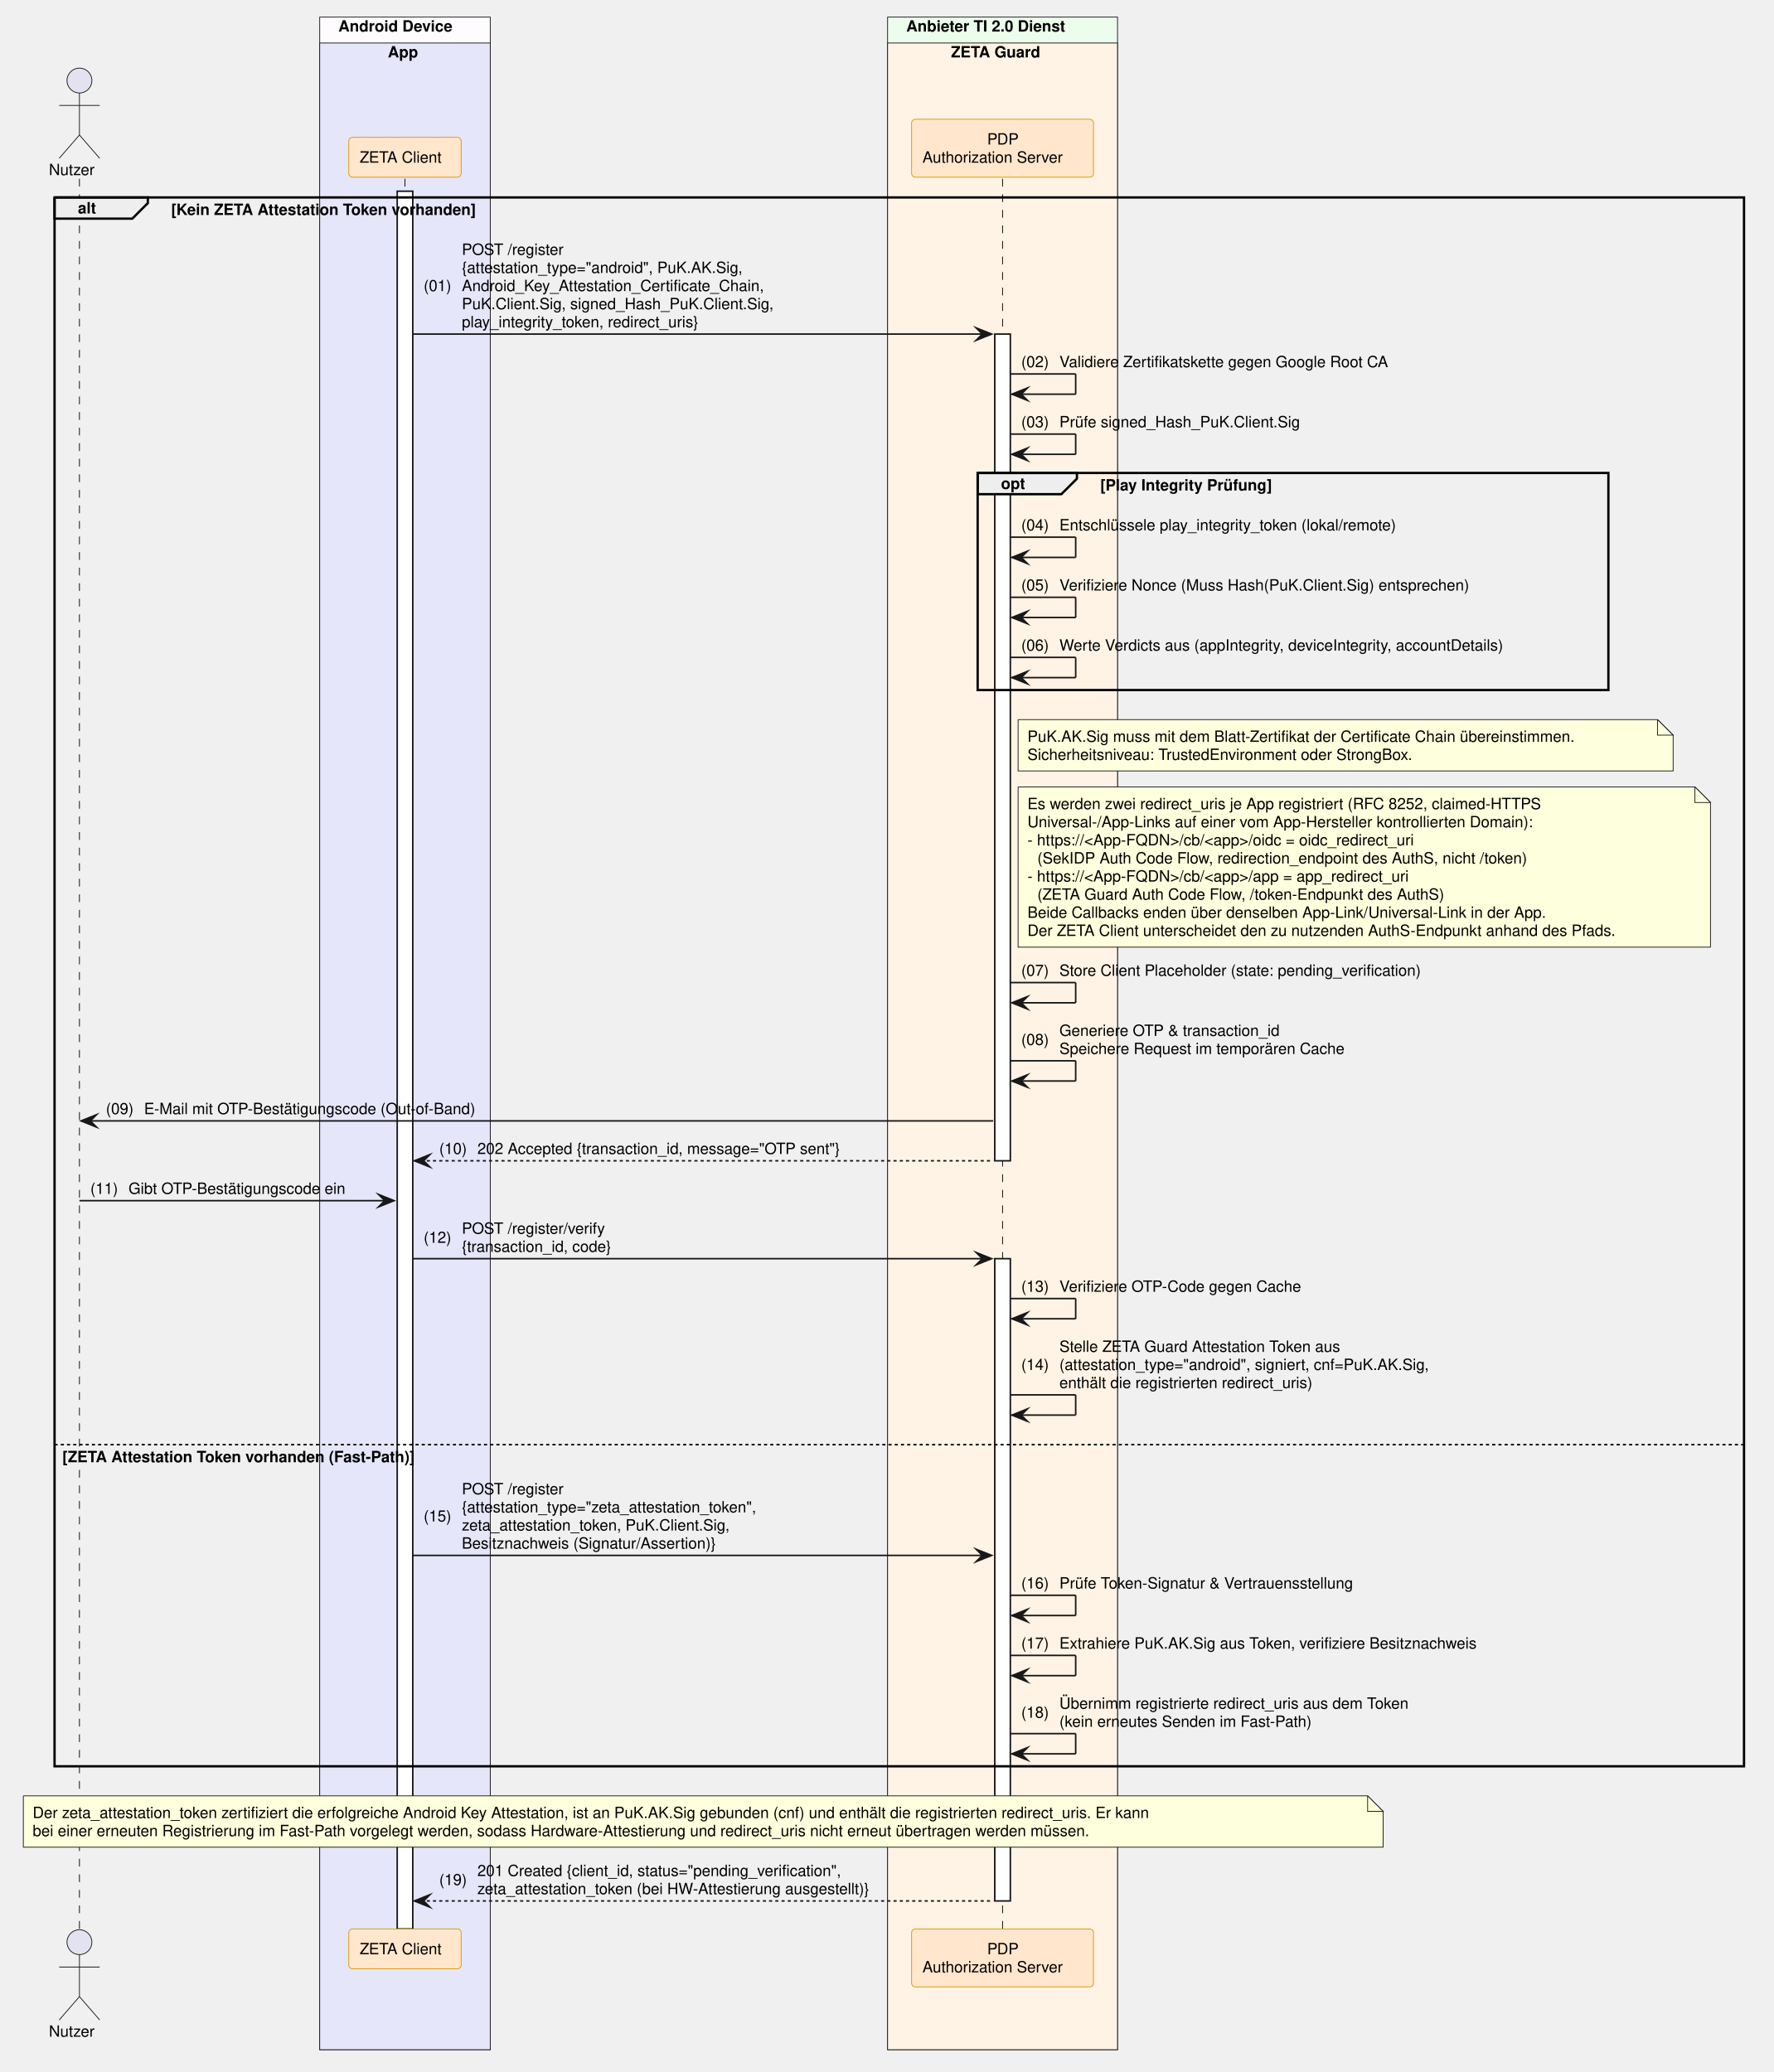
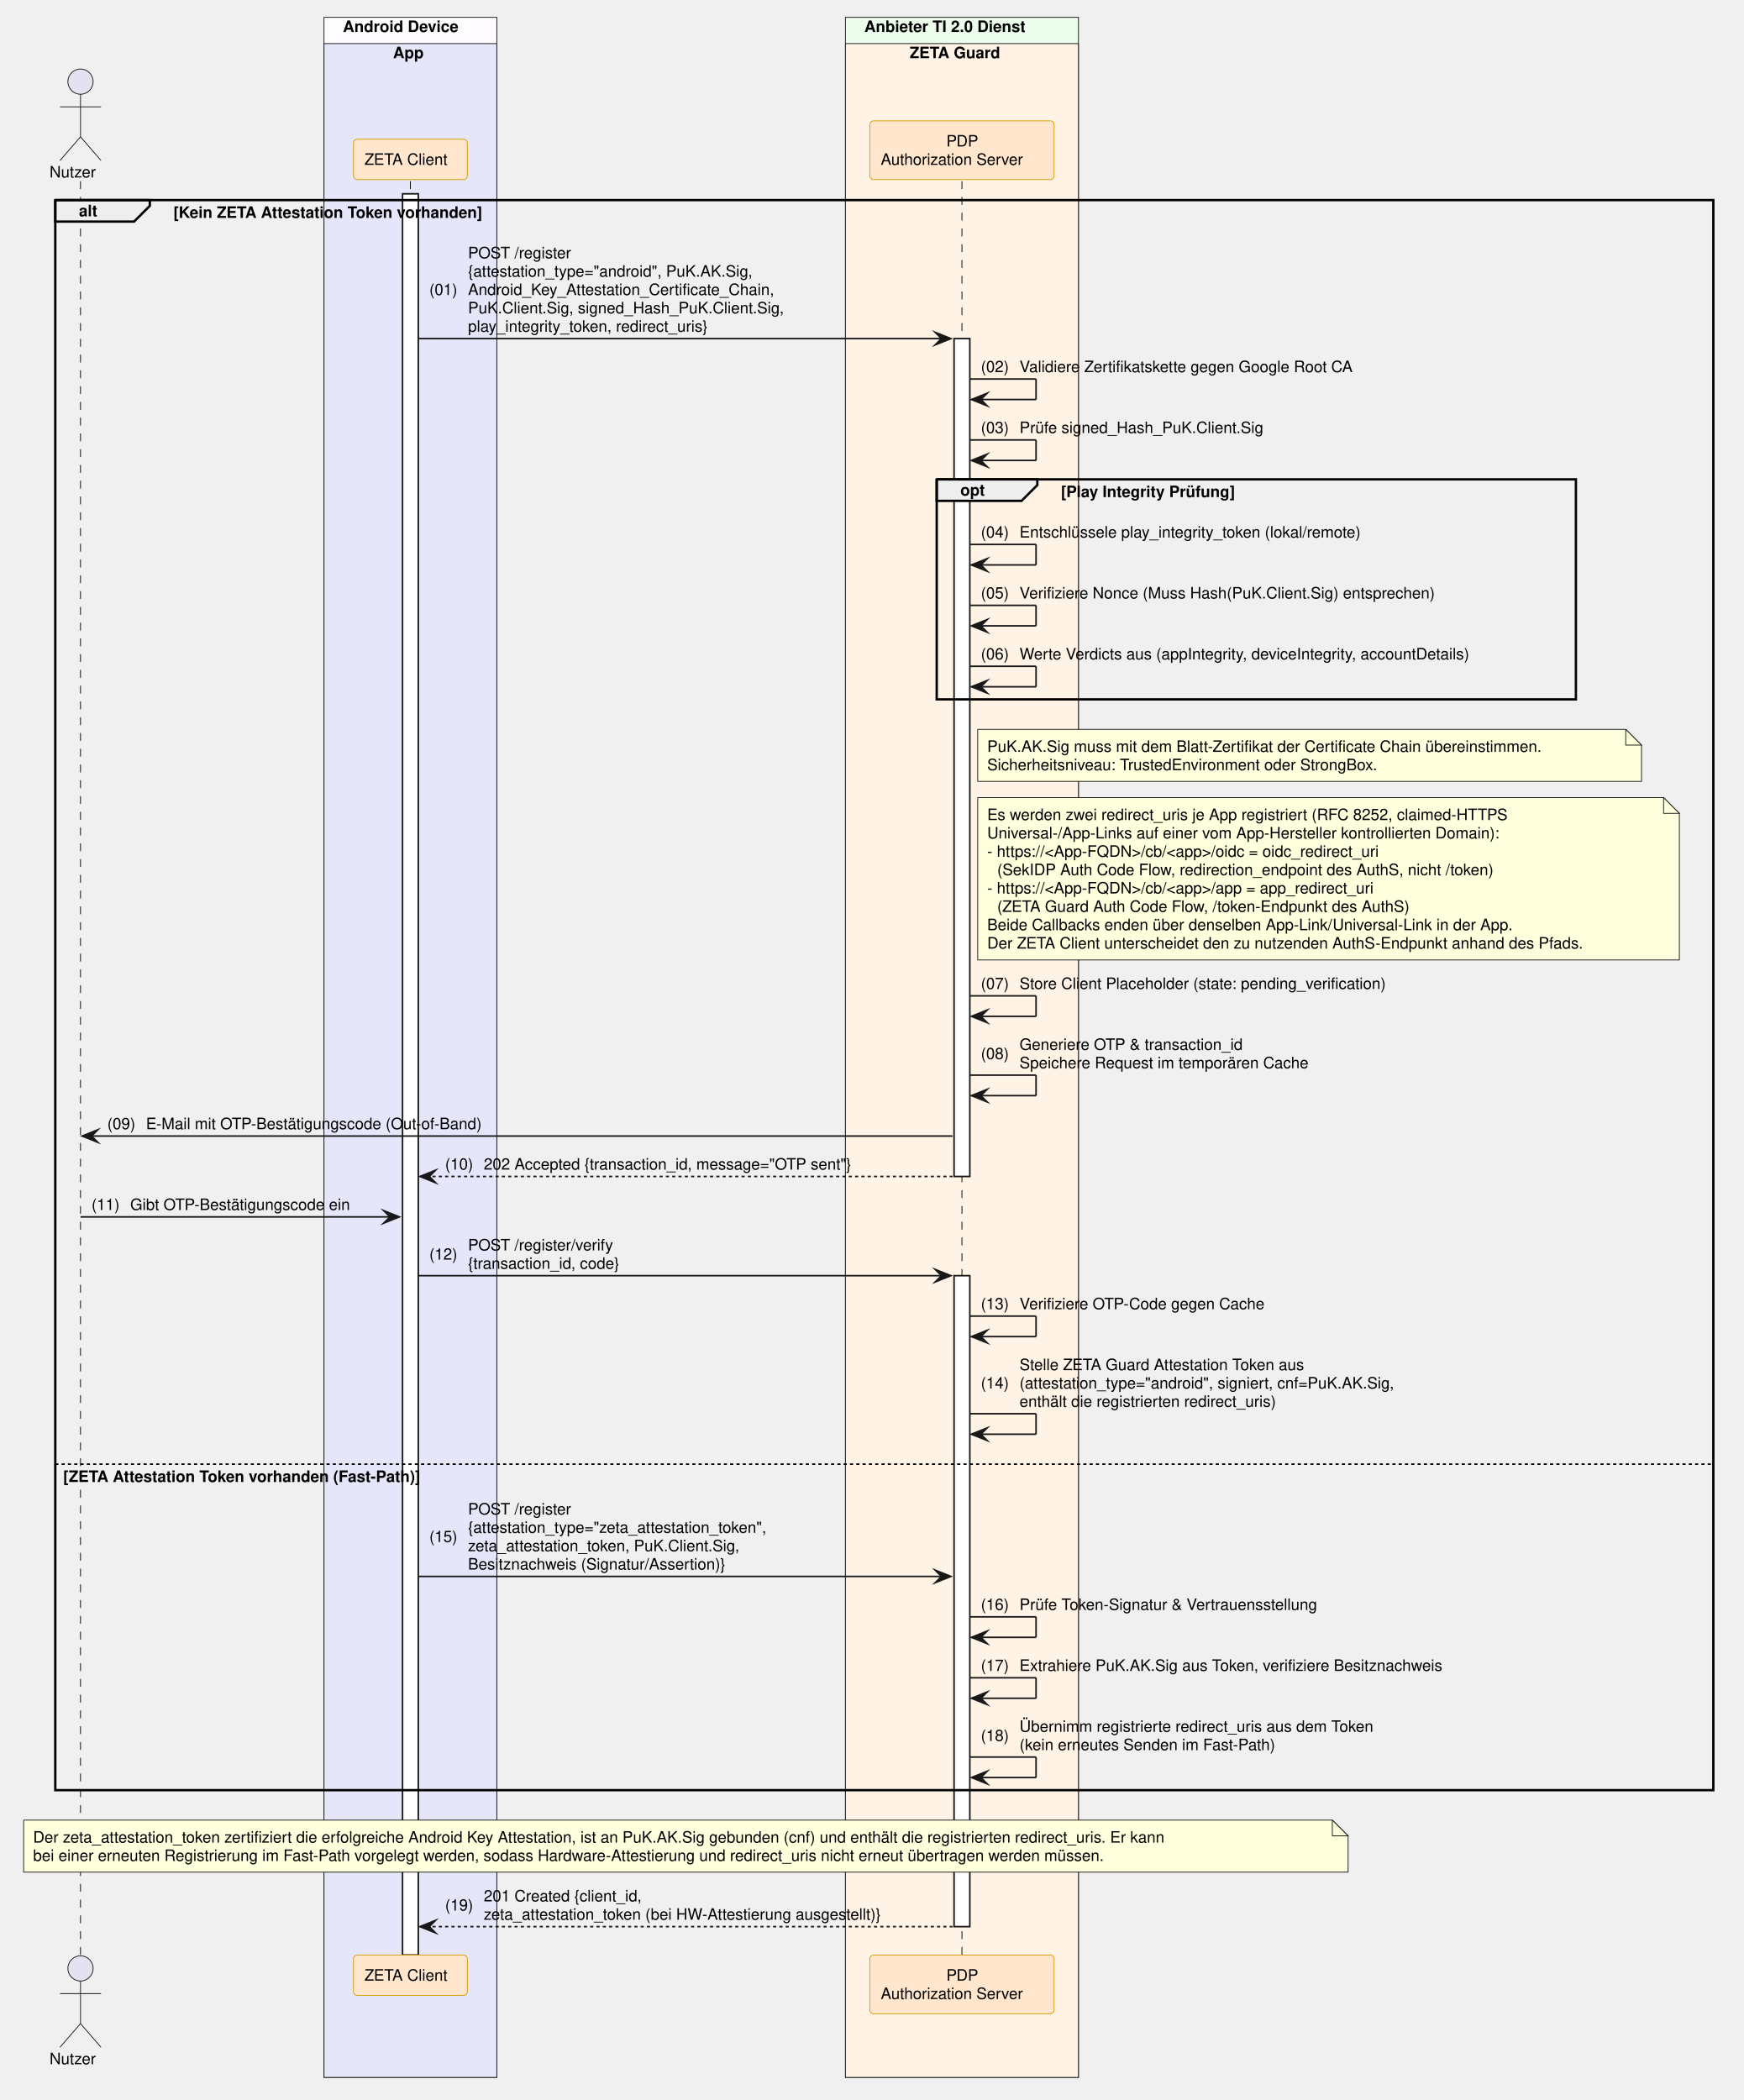
- <svg xmlns="http://www.w3.org/2000/svg" contentStyleType="text/css" data-diagram-type="SEQUENCE" height="1332px" preserveAspectRatio="none" style="width:1140px;height:1332px;background:#FFFFFF;" version="1.1" viewBox="0 0 1140 1332" width="1140px" zoomAndPan="magnify">
+ <svg xmlns="http://www.w3.org/2000/svg" contentStyleType="text/css" data-diagram-type="SEQUENCE" height="1332px" preserveAspectRatio="none" style="width:1106px;height:1332px;background:#FFFFFF;" version="1.1" viewBox="0 0 1106 1332" width="1106px" zoomAndPan="magnify">
  <defs />
  <g>
    <rect fill="#FEFCFF" height="1306.672" style="stroke:#181818;stroke-width:0.5;" width="109.625" x="205.484" y="11" />
    <text fill="#000000" font-family="Helvetica" font-size="10" font-weight="700" x="217.484" y="20.282">Android Device</text>
    <rect fill="#E6E6FA" height="1290.031" style="stroke:#181818;stroke-width:0.5;" width="109.625" x="205.484" y="27.641" />
    <text fill="#000000" font-family="Helvetica" font-size="10" font-weight="700" x="249.269" y="36.923">App</text>
-     <rect fill="#EDFDEC" height="1306.672" style="stroke:#181818;stroke-width:0.5;" width="147.784" x="570.474" y="11" />
-     <text fill="#000000" font-family="Helvetica" font-size="10" font-weight="700" x="582.474" y="20.282">Anbieter TI 2.0 Dienst</text>
-     <rect fill="#FFF3E5" height="1290.031" style="stroke:#181818;stroke-width:0.5;" width="147.784" x="570.474" y="27.641" />
-     <text fill="#000000" font-family="Helvetica" font-size="10" font-weight="700" x="611.221" y="36.923">ZETA Guard</text>
+     <rect fill="#EDFDEC" height="1306.672" style="stroke:#181818;stroke-width:0.5;" width="147.784" x="536.201" y="11" />
+     <text fill="#000000" font-family="Helvetica" font-size="10" font-weight="700" x="548.201" y="20.282">Anbieter TI 2.0 Dienst</text>
+     <rect fill="#FFF3E5" height="1290.031" style="stroke:#181818;stroke-width:0.5;" width="147.784" x="536.201" y="27.641" />
+     <text fill="#000000" font-family="Helvetica" font-size="10" font-weight="700" x="576.949" y="36.923">ZETA Guard</text>
    <g>
      <rect fill="#000000" fill-opacity="0" height="1125.109" width="8" x="47.561" y="114.922" />
      <line style="stroke:#000000;stroke-width:0.5;stroke-dasharray:5,5;" x1="51.061" x2="51.061" y1="114.922" y2="1240.031" />
    </g>
    <g>
      <rect fill="#000000" fill-opacity="0" height="1125.109" width="8" x="256.796" y="114.922" />
      <line style="stroke:#000000;stroke-width:0.5;stroke-dasharray:5,5;" x1="260.296" x2="260.296" y1="114.922" y2="1240.031" />
    </g>
    <g>
      <rect fill="#FFFFFF" height="1117.109" style="stroke:#181818;stroke-width:1;" width="10" x="255.296" y="122.922" />
    </g>
    <g>
-       <rect fill="#000000" fill-opacity="0" height="1125.109" width="8" x="640.866" y="114.922" />
-       <line style="stroke:#000000;stroke-width:0.5;stroke-dasharray:5,5;" x1="644.366" x2="644.366" y1="114.922" y2="1240.031" />
+       <rect fill="#000000" fill-opacity="0" height="1125.109" width="8" x="606.593" y="114.922" />
+       <line style="stroke:#000000;stroke-width:0.5;stroke-dasharray:5,5;" x1="610.093" x2="610.093" y1="114.922" y2="1240.031" />
    </g>
    <g>
-       <rect fill="#FFFFFF" height="531.453" style="stroke:#181818;stroke-width:1;" width="10" x="639.366" y="214.766" />
+       <rect fill="#FFFFFF" height="531.453" style="stroke:#181818;stroke-width:1;" width="10" x="605.093" y="214.766" />
    </g>
    <g>
-       <rect fill="#FFFFFF" height="412.891" style="stroke:#181818;stroke-width:1;" width="10" x="639.366" y="809.141" />
+       <rect fill="#FFFFFF" height="412.891" style="stroke:#181818;stroke-width:1;" width="10" x="605.093" y="809.141" />
    </g>
    <text fill="#000000" font-family="Helvetica" font-size="10" x="31.435" y="112.564">Nutzer</text>
    <ellipse cx="51.061" cy="51.781" fill="#E2E2F0" rx="8" ry="8" style="stroke:#181818;stroke-width:0.5;" />
    <path d="M51.061,59.781 L51.061,86.781 M38.061,67.781 L64.061,67.781 M51.061,86.781 L38.061,101.781 M51.061,86.781 L64.061,101.781" fill="none" style="stroke:#181818;stroke-width:0.5;" />
    <rect fill="#FFE6CC" height="25.641" rx="2.5" ry="2.5" style="stroke:#D79B00;stroke-width:0.5;" width="72.247" x="224.173" y="88.281" />
    <text fill="#000000" font-family="Helvetica" font-size="10" x="231.173" y="104.564">ZETA Client</text>
-     <rect fill="#FFE6CC" height="37.281" rx="2.5" ry="2.5" style="stroke:#D79B00;stroke-width:0.5;" width="116.949" x="585.891" y="76.641" />
-     <text fill="#000000" font-family="Helvetica" font-size="10" x="634.485" y="92.923">PDP</text>
-     <text fill="#000000" font-family="Helvetica" font-size="10" x="592.891" y="104.564">Authorization Server</text>
+     <rect fill="#FFE6CC" height="37.281" rx="2.5" ry="2.5" style="stroke:#D79B00;stroke-width:0.5;" width="116.949" x="551.619" y="76.641" />
+     <text fill="#000000" font-family="Helvetica" font-size="10" x="600.213" y="92.923">PDP</text>
+     <text fill="#000000" font-family="Helvetica" font-size="10" x="558.619" y="104.564">Authorization Server</text>
    <text fill="#000000" font-family="Helvetica" font-size="10" x="31.435" y="1309.313">Nutzer</text>
    <ellipse cx="51.061" cy="1248.531" fill="#E2E2F0" rx="8" ry="8" style="stroke:#181818;stroke-width:0.5;" />
    <path d="M51.061,1256.531 L51.061,1283.531 M38.061,1264.531 L64.061,1264.531 M51.061,1283.531 L38.061,1298.531 M51.061,1283.531 L64.061,1298.531" fill="none" style="stroke:#181818;stroke-width:0.5;" />
    <rect fill="#FFE6CC" height="25.641" rx="2.5" ry="2.5" style="stroke:#D79B00;stroke-width:0.5;" width="72.247" x="224.173" y="1240.031" />
    <text fill="#000000" font-family="Helvetica" font-size="10" x="231.173" y="1256.313">ZETA Client</text>
-     <rect fill="#FFE6CC" height="37.281" rx="2.5" ry="2.5" style="stroke:#D79B00;stroke-width:0.5;" width="116.949" x="585.891" y="1240.031" />
-     <text fill="#000000" font-family="Helvetica" font-size="10" x="634.485" y="1256.313">PDP</text>
-     <text fill="#000000" font-family="Helvetica" font-size="10" x="592.891" y="1267.954">Authorization Server</text>
+     <rect fill="#FFE6CC" height="37.281" rx="2.5" ry="2.5" style="stroke:#D79B00;stroke-width:0.5;" width="116.949" x="551.619" y="1240.031" />
+     <text fill="#000000" font-family="Helvetica" font-size="10" x="600.213" y="1256.313">PDP</text>
+     <text fill="#000000" font-family="Helvetica" font-size="10" x="558.619" y="1267.954">Authorization Server</text>
    <path d="M35.061,126.922 L95.017,126.922 L95.017,130.562 L85.017,140.562 L35.061,140.562 L35.061,126.922" fill="#EEEEEE" style="stroke:#000000;stroke-width:1.5;" />
-     <rect fill="none" height="1008.547" style="stroke:#000000;stroke-width:1.5;" width="1085.855" x="35.061" y="126.922" />
+     <rect fill="none" height="1008.547" style="stroke:#000000;stroke-width:1.5;" width="1051.583" x="35.061" y="126.922" />
    <text fill="#000000" font-family="Helvetica" font-size="10" font-weight="700" x="50.061" y="137.204">alt</text>
    <text fill="#000000" font-family="Helvetica" font-size="10" font-weight="700" x="110.017" y="138.204">[Kein ZETA Attestation Token vorhanden]</text>
-     <line style="stroke:#000000;stroke-width:1;stroke-dasharray:2,2;" x1="35.061" x2="1120.917" y1="928.703" y2="928.703" />
+     <line style="stroke:#000000;stroke-width:1;stroke-dasharray:2,2;" x1="35.061" x2="1086.644" y1="928.703" y2="928.703" />
    <text fill="#000000" font-family="Helvetica" font-size="10" font-weight="700" x="40.061" y="939.985">[ZETA Attestation Token vorhanden (Fast-Path)]</text>
-     <polygon fill="#181818" points="627.366,210.766,637.366,214.766,627.366,218.766,631.366,214.766" style="stroke:#181818;stroke-width:1;stroke-linejoin:miter;stroke-miterlimit:10;" />
-     <line style="stroke:#181818;stroke-width:1;" x1="265.296" x2="633.366" y1="214.766" y2="214.766" />
+     <polygon fill="#181818" points="593.093,210.766,603.093,214.766,593.093,218.766,597.093,214.766" style="stroke:#181818;stroke-width:1;stroke-linejoin:miter;stroke-miterlimit:10;" />
+     <line style="stroke:#181818;stroke-width:1;" x1="265.296" x2="599.093" y1="214.766" y2="214.766" />
    <text fill="#000000" font-family="Helvetica" font-size="10" x="272.296" y="187.126">(01)</text>
    <text fill="#000000" font-family="Helvetica" font-size="10" x="296.824" y="163.845">POST /register</text>
    <text fill="#000000" font-family="Helvetica" font-size="10" x="296.824" y="175.485">{attestation_type="android", PuK.AK.Sig,</text>
    <text fill="#000000" font-family="Helvetica" font-size="10" x="296.824" y="187.126">Android_Key_Attestation_Certificate_Chain,</text>
    <text fill="#000000" font-family="Helvetica" font-size="10" x="296.824" y="198.767">PuK.Client.Sig, signed_Hash_PuK.Client.Sig,</text>
    <text fill="#000000" font-family="Helvetica" font-size="10" x="296.824" y="210.407">play_integrity_token, redirect_uris}</text>
-     <line style="stroke:#181818;stroke-width:1;" x1="649.366" x2="691.366" y1="240.406" y2="240.406" />
-     <line style="stroke:#181818;stroke-width:1;" x1="691.366" x2="691.366" y1="240.406" y2="253.406" />
-     <line style="stroke:#181818;stroke-width:1;" x1="650.366" x2="691.366" y1="253.406" y2="253.406" />
-     <polygon fill="#181818" points="660.366,249.406,650.366,253.406,660.366,257.406,656.366,253.406" style="stroke:#181818;stroke-width:1;stroke-linejoin:miter;stroke-miterlimit:10;" />
-     <text fill="#000000" font-family="Helvetica" font-size="10" x="656.366" y="236.048">(02)</text>
-     <text fill="#000000" font-family="Helvetica" font-size="10" x="680.893" y="236.048">Validiere Zertifikatskette gegen Google Root CA</text>
-     <line style="stroke:#181818;stroke-width:1;" x1="649.366" x2="691.366" y1="279.047" y2="279.047" />
-     <line style="stroke:#181818;stroke-width:1;" x1="691.366" x2="691.366" y1="279.047" y2="292.047" />
-     <line style="stroke:#181818;stroke-width:1;" x1="650.366" x2="691.366" y1="292.047" y2="292.047" />
-     <polygon fill="#181818" points="660.366,288.047,650.366,292.047,660.366,296.047,656.366,292.047" style="stroke:#181818;stroke-width:1;stroke-linejoin:miter;stroke-miterlimit:10;" />
-     <text fill="#000000" font-family="Helvetica" font-size="10" x="656.366" y="274.688">(03)</text>
-     <text fill="#000000" font-family="Helvetica" font-size="10" x="680.893" y="274.688">Prüfe signed_Hash_PuK.Client.Sig</text>
-     <path d="M628.366,304.047 L692.174,304.047 L692.174,307.688 L682.174,317.688 L628.366,317.688 L628.366,304.047" fill="#EEEEEE" style="stroke:#000000;stroke-width:1.5;" />
-     <rect fill="none" height="139.562" style="stroke:#000000;stroke-width:1.5;" width="405.391" x="628.366" y="304.047" />
-     <text fill="#000000" font-family="Helvetica" font-size="10" font-weight="700" x="643.366" y="314.329">opt</text>
-     <text fill="#000000" font-family="Helvetica" font-size="10" font-weight="700" x="707.174" y="315.329">[Play Integrity Prüfung]</text>
-     <line style="stroke:#181818;stroke-width:1;" x1="649.366" x2="691.366" y1="345.328" y2="345.328" />
-     <line style="stroke:#181818;stroke-width:1;" x1="691.366" x2="691.366" y1="345.328" y2="358.328" />
-     <line style="stroke:#181818;stroke-width:1;" x1="650.366" x2="691.366" y1="358.328" y2="358.328" />
-     <polygon fill="#181818" points="660.366,354.328,650.366,358.328,660.366,362.328,656.366,358.328" style="stroke:#181818;stroke-width:1;stroke-linejoin:miter;stroke-miterlimit:10;" />
-     <text fill="#000000" font-family="Helvetica" font-size="10" x="656.366" y="340.97">(04)</text>
-     <text fill="#000000" font-family="Helvetica" font-size="10" x="680.893" y="340.97">Entschlüssele play_integrity_token (lokal/remote)</text>
-     <line style="stroke:#181818;stroke-width:1;" x1="649.366" x2="691.366" y1="383.969" y2="383.969" />
-     <line style="stroke:#181818;stroke-width:1;" x1="691.366" x2="691.366" y1="383.969" y2="396.969" />
-     <line style="stroke:#181818;stroke-width:1;" x1="650.366" x2="691.366" y1="396.969" y2="396.969" />
-     <polygon fill="#181818" points="660.366,392.969,650.366,396.969,660.366,400.969,656.366,396.969" style="stroke:#181818;stroke-width:1;stroke-linejoin:miter;stroke-miterlimit:10;" />
-     <text fill="#000000" font-family="Helvetica" font-size="10" x="656.366" y="379.61">(05)</text>
-     <text fill="#000000" font-family="Helvetica" font-size="10" x="680.893" y="379.61">Verifiziere Nonce (Muss Hash(PuK.Client.Sig) entsprechen)</text>
-     <line style="stroke:#181818;stroke-width:1;" x1="649.366" x2="691.366" y1="422.609" y2="422.609" />
-     <line style="stroke:#181818;stroke-width:1;" x1="691.366" x2="691.366" y1="422.609" y2="435.609" />
-     <line style="stroke:#181818;stroke-width:1;" x1="650.366" x2="691.366" y1="435.609" y2="435.609" />
-     <polygon fill="#181818" points="660.366,431.609,650.366,435.609,660.366,439.609,656.366,435.609" style="stroke:#181818;stroke-width:1;stroke-linejoin:miter;stroke-miterlimit:10;" />
-     <text fill="#000000" font-family="Helvetica" font-size="10" x="656.366" y="418.251">(06)</text>
-     <text fill="#000000" font-family="Helvetica" font-size="10" x="680.893" y="418.251">Werte Verdicts aus (appIntegrity, deviceIntegrity, accountDetails)</text>
-     <path d="M654.366,462.609 L654.366,495.609 L1075.366,495.609 L1075.366,472.609 L1065.366,462.609 L654.366,462.609" fill="#FEFFDD" style="stroke:#181818;stroke-width:0.5;" />
-     <path d="M1065.366,462.609 L1065.366,472.609 L1075.366,472.609 L1065.366,462.609" fill="#FEFFDD" style="stroke:#181818;stroke-width:0.5;" />
-     <text fill="#000000" font-family="Helvetica" font-size="10" x="660.366" y="476.892">PuK.AK.Sig muss mit dem Blatt-Zertifikat der Certificate Chain übereinstimmen.</text>
-     <text fill="#000000" font-family="Helvetica" font-size="10" x="660.366" y="488.532">Sicherheitsniveau: TrustedEnvironment oder StrongBox.</text>
-     <path d="M654.366,505.891 L654.366,608.891 L1099.366,608.891 L1099.366,515.891 L1089.366,505.891 L654.366,505.891" fill="#FEFFDD" style="stroke:#181818;stroke-width:0.5;" />
-     <path d="M1089.366,505.891 L1089.366,515.891 L1099.366,515.891 L1089.366,505.891" fill="#FEFFDD" style="stroke:#181818;stroke-width:0.5;" />
-     <text fill="#000000" font-family="Helvetica" font-size="10" x="660.366" y="520.173">Es werden zwei redirect_uris je App registriert (RFC 8252, claimed-HTTPS</text>
-     <text fill="#000000" font-family="Helvetica" font-size="10" x="660.366" y="531.813">Universal-/App-Links auf einer vom App-Hersteller kontrollierten Domain):</text>
-     <text fill="#000000" font-family="Helvetica" font-size="10" x="660.366" y="543.454">- https://&lt;App-FQDN&gt;/cb/&lt;app&gt;/oidc = oidc_redirect_uri</text>
-     <text fill="#000000" font-family="Helvetica" font-size="10" x="666.723" y="555.095">(SekIDP Auth Code Flow, redirection_endpoint des AuthS, nicht /token)</text>
-     <text fill="#000000" font-family="Helvetica" font-size="10" x="660.366" y="566.735">- https://&lt;App-FQDN&gt;/cb/&lt;app&gt;/app = app_redirect_uri</text>
-     <text fill="#000000" font-family="Helvetica" font-size="10" x="666.723" y="578.376">(ZETA Guard Auth Code Flow, /token-Endpunkt des AuthS)</text>
-     <text fill="#000000" font-family="Helvetica" font-size="10" x="660.366" y="590.017">Beide Callbacks enden über denselben App-Link/Universal-Link in der App.</text>
-     <text fill="#000000" font-family="Helvetica" font-size="10" x="660.366" y="601.657">Der ZETA Client unterscheidet den zu nutzenden AuthS-Endpunkt anhand des Pfads.</text>
-     <line style="stroke:#181818;stroke-width:1;" x1="649.366" x2="691.366" y1="631.656" y2="631.656" />
-     <line style="stroke:#181818;stroke-width:1;" x1="691.366" x2="691.366" y1="631.656" y2="644.656" />
-     <line style="stroke:#181818;stroke-width:1;" x1="650.366" x2="691.366" y1="644.656" y2="644.656" />
-     <polygon fill="#181818" points="660.366,640.656,650.366,644.656,660.366,648.656,656.366,644.656" style="stroke:#181818;stroke-width:1;stroke-linejoin:miter;stroke-miterlimit:10;" />
-     <text fill="#000000" font-family="Helvetica" font-size="10" x="656.366" y="627.298">(07)</text>
-     <text fill="#000000" font-family="Helvetica" font-size="10" x="680.893" y="627.298">Store Client Placeholder (state: pending_verification)</text>
-     <line style="stroke:#181818;stroke-width:1;" x1="649.366" x2="691.366" y1="681.938" y2="681.938" />
-     <line style="stroke:#181818;stroke-width:1;" x1="691.366" x2="691.366" y1="681.938" y2="694.938" />
-     <line style="stroke:#181818;stroke-width:1;" x1="650.366" x2="691.366" y1="694.938" y2="694.938" />
-     <polygon fill="#181818" points="660.366,690.938,650.366,694.938,660.366,698.938,656.366,694.938" style="stroke:#181818;stroke-width:1;stroke-linejoin:miter;stroke-miterlimit:10;" />
-     <text fill="#000000" font-family="Helvetica" font-size="10" x="656.366" y="671.759">(08)</text>
-     <text fill="#000000" font-family="Helvetica" font-size="10" x="680.893" y="665.938">Generiere OTP &amp; transaction_id</text>
-     <text fill="#000000" font-family="Helvetica" font-size="10" x="680.893" y="677.579">Speichere Request im temporären Cache</text>
+     <line style="stroke:#181818;stroke-width:1;" x1="615.093" x2="657.093" y1="240.406" y2="240.406" />
+     <line style="stroke:#181818;stroke-width:1;" x1="657.093" x2="657.093" y1="240.406" y2="253.406" />
+     <line style="stroke:#181818;stroke-width:1;" x1="616.093" x2="657.093" y1="253.406" y2="253.406" />
+     <polygon fill="#181818" points="626.093,249.406,616.093,253.406,626.093,257.406,622.093,253.406" style="stroke:#181818;stroke-width:1;stroke-linejoin:miter;stroke-miterlimit:10;" />
+     <text fill="#000000" font-family="Helvetica" font-size="10" x="622.093" y="236.048">(02)</text>
+     <text fill="#000000" font-family="Helvetica" font-size="10" x="646.621" y="236.048">Validiere Zertifikatskette gegen Google Root CA</text>
+     <line style="stroke:#181818;stroke-width:1;" x1="615.093" x2="657.093" y1="279.047" y2="279.047" />
+     <line style="stroke:#181818;stroke-width:1;" x1="657.093" x2="657.093" y1="279.047" y2="292.047" />
+     <line style="stroke:#181818;stroke-width:1;" x1="616.093" x2="657.093" y1="292.047" y2="292.047" />
+     <polygon fill="#181818" points="626.093,288.047,616.093,292.047,626.093,296.047,622.093,292.047" style="stroke:#181818;stroke-width:1;stroke-linejoin:miter;stroke-miterlimit:10;" />
+     <text fill="#000000" font-family="Helvetica" font-size="10" x="622.093" y="274.688">(03)</text>
+     <text fill="#000000" font-family="Helvetica" font-size="10" x="646.621" y="274.688">Prüfe signed_Hash_PuK.Client.Sig</text>
+     <path d="M594.093,304.047 L657.902,304.047 L657.902,307.688 L647.902,317.688 L594.093,317.688 L594.093,304.047" fill="#EEEEEE" style="stroke:#000000;stroke-width:1.5;" />
+     <rect fill="none" height="139.562" style="stroke:#000000;stroke-width:1.5;" width="405.391" x="594.093" y="304.047" />
+     <text fill="#000000" font-family="Helvetica" font-size="10" font-weight="700" x="609.093" y="314.329">opt</text>
+     <text fill="#000000" font-family="Helvetica" font-size="10" font-weight="700" x="672.902" y="315.329">[Play Integrity Prüfung]</text>
+     <line style="stroke:#181818;stroke-width:1;" x1="615.093" x2="657.093" y1="345.328" y2="345.328" />
+     <line style="stroke:#181818;stroke-width:1;" x1="657.093" x2="657.093" y1="345.328" y2="358.328" />
+     <line style="stroke:#181818;stroke-width:1;" x1="616.093" x2="657.093" y1="358.328" y2="358.328" />
+     <polygon fill="#181818" points="626.093,354.328,616.093,358.328,626.093,362.328,622.093,358.328" style="stroke:#181818;stroke-width:1;stroke-linejoin:miter;stroke-miterlimit:10;" />
+     <text fill="#000000" font-family="Helvetica" font-size="10" x="622.093" y="340.97">(04)</text>
+     <text fill="#000000" font-family="Helvetica" font-size="10" x="646.621" y="340.97">Entschlüssele play_integrity_token (lokal/remote)</text>
+     <line style="stroke:#181818;stroke-width:1;" x1="615.093" x2="657.093" y1="383.969" y2="383.969" />
+     <line style="stroke:#181818;stroke-width:1;" x1="657.093" x2="657.093" y1="383.969" y2="396.969" />
+     <line style="stroke:#181818;stroke-width:1;" x1="616.093" x2="657.093" y1="396.969" y2="396.969" />
+     <polygon fill="#181818" points="626.093,392.969,616.093,396.969,626.093,400.969,622.093,396.969" style="stroke:#181818;stroke-width:1;stroke-linejoin:miter;stroke-miterlimit:10;" />
+     <text fill="#000000" font-family="Helvetica" font-size="10" x="622.093" y="379.61">(05)</text>
+     <text fill="#000000" font-family="Helvetica" font-size="10" x="646.621" y="379.61">Verifiziere Nonce (Muss Hash(PuK.Client.Sig) entsprechen)</text>
+     <line style="stroke:#181818;stroke-width:1;" x1="615.093" x2="657.093" y1="422.609" y2="422.609" />
+     <line style="stroke:#181818;stroke-width:1;" x1="657.093" x2="657.093" y1="422.609" y2="435.609" />
+     <line style="stroke:#181818;stroke-width:1;" x1="616.093" x2="657.093" y1="435.609" y2="435.609" />
+     <polygon fill="#181818" points="626.093,431.609,616.093,435.609,626.093,439.609,622.093,435.609" style="stroke:#181818;stroke-width:1;stroke-linejoin:miter;stroke-miterlimit:10;" />
+     <text fill="#000000" font-family="Helvetica" font-size="10" x="622.093" y="418.251">(06)</text>
+     <text fill="#000000" font-family="Helvetica" font-size="10" x="646.621" y="418.251">Werte Verdicts aus (appIntegrity, deviceIntegrity, accountDetails)</text>
+     <path d="M620.093,462.609 L620.093,495.609 L1041.093,495.609 L1041.093,472.609 L1031.093,462.609 L620.093,462.609" fill="#FEFFDD" style="stroke:#181818;stroke-width:0.5;" />
+     <path d="M1031.093,462.609 L1031.093,472.609 L1041.093,472.609 L1031.093,462.609" fill="#FEFFDD" style="stroke:#181818;stroke-width:0.5;" />
+     <text fill="#000000" font-family="Helvetica" font-size="10" x="626.093" y="476.892">PuK.AK.Sig muss mit dem Blatt-Zertifikat der Certificate Chain übereinstimmen.</text>
+     <text fill="#000000" font-family="Helvetica" font-size="10" x="626.093" y="488.532">Sicherheitsniveau: TrustedEnvironment oder StrongBox.</text>
+     <path d="M620.093,505.891 L620.093,608.891 L1065.093,608.891 L1065.093,515.891 L1055.093,505.891 L620.093,505.891" fill="#FEFFDD" style="stroke:#181818;stroke-width:0.5;" />
+     <path d="M1055.093,505.891 L1055.093,515.891 L1065.093,515.891 L1055.093,505.891" fill="#FEFFDD" style="stroke:#181818;stroke-width:0.5;" />
+     <text fill="#000000" font-family="Helvetica" font-size="10" x="626.093" y="520.173">Es werden zwei redirect_uris je App registriert (RFC 8252, claimed-HTTPS</text>
+     <text fill="#000000" font-family="Helvetica" font-size="10" x="626.093" y="531.813">Universal-/App-Links auf einer vom App-Hersteller kontrollierten Domain):</text>
+     <text fill="#000000" font-family="Helvetica" font-size="10" x="626.093" y="543.454">- https://&lt;App-FQDN&gt;/cb/&lt;app&gt;/oidc = oidc_redirect_uri</text>
+     <text fill="#000000" font-family="Helvetica" font-size="10" x="632.451" y="555.095">(SekIDP Auth Code Flow, redirection_endpoint des AuthS, nicht /token)</text>
+     <text fill="#000000" font-family="Helvetica" font-size="10" x="626.093" y="566.735">- https://&lt;App-FQDN&gt;/cb/&lt;app&gt;/app = app_redirect_uri</text>
+     <text fill="#000000" font-family="Helvetica" font-size="10" x="632.451" y="578.376">(ZETA Guard Auth Code Flow, /token-Endpunkt des AuthS)</text>
+     <text fill="#000000" font-family="Helvetica" font-size="10" x="626.093" y="590.017">Beide Callbacks enden über denselben App-Link/Universal-Link in der App.</text>
+     <text fill="#000000" font-family="Helvetica" font-size="10" x="626.093" y="601.657">Der ZETA Client unterscheidet den zu nutzenden AuthS-Endpunkt anhand des Pfads.</text>
+     <line style="stroke:#181818;stroke-width:1;" x1="615.093" x2="657.093" y1="631.656" y2="631.656" />
+     <line style="stroke:#181818;stroke-width:1;" x1="657.093" x2="657.093" y1="631.656" y2="644.656" />
+     <line style="stroke:#181818;stroke-width:1;" x1="616.093" x2="657.093" y1="644.656" y2="644.656" />
+     <polygon fill="#181818" points="626.093,640.656,616.093,644.656,626.093,648.656,622.093,644.656" style="stroke:#181818;stroke-width:1;stroke-linejoin:miter;stroke-miterlimit:10;" />
+     <text fill="#000000" font-family="Helvetica" font-size="10" x="622.093" y="627.298">(07)</text>
+     <text fill="#000000" font-family="Helvetica" font-size="10" x="646.621" y="627.298">Store Client Placeholder (state: pending_verification)</text>
+     <line style="stroke:#181818;stroke-width:1;" x1="615.093" x2="657.093" y1="681.938" y2="681.938" />
+     <line style="stroke:#181818;stroke-width:1;" x1="657.093" x2="657.093" y1="681.938" y2="694.938" />
+     <line style="stroke:#181818;stroke-width:1;" x1="616.093" x2="657.093" y1="694.938" y2="694.938" />
+     <polygon fill="#181818" points="626.093,690.938,616.093,694.938,626.093,698.938,622.093,694.938" style="stroke:#181818;stroke-width:1;stroke-linejoin:miter;stroke-miterlimit:10;" />
+     <text fill="#000000" font-family="Helvetica" font-size="10" x="622.093" y="671.759">(08)</text>
+     <text fill="#000000" font-family="Helvetica" font-size="10" x="646.621" y="665.938">Generiere OTP &amp; transaction_id</text>
+     <text fill="#000000" font-family="Helvetica" font-size="10" x="646.621" y="677.579">Speichere Request im temporären Cache</text>
    <polygon fill="#181818" points="62.061,716.578,52.061,720.578,62.061,724.578,58.061,720.578" style="stroke:#181818;stroke-width:1;stroke-linejoin:miter;stroke-miterlimit:10;" />
-     <line style="stroke:#181818;stroke-width:1;" x1="56.061" x2="638.366" y1="720.578" y2="720.578" />
+     <line style="stroke:#181818;stroke-width:1;" x1="56.061" x2="604.093" y1="720.578" y2="720.578" />
    <text fill="#000000" font-family="Helvetica" font-size="10" x="68.061" y="716.22">(09)</text>
    <text fill="#000000" font-family="Helvetica" font-size="10" x="92.588" y="716.22">E-Mail mit OTP-Bestätigungscode (Out-of-Band)</text>
    <polygon fill="#181818" points="276.296,742.219,266.296,746.219,276.296,750.219,272.296,746.219" style="stroke:#181818;stroke-width:1;stroke-linejoin:miter;stroke-miterlimit:10;" />
-     <line style="stroke:#181818;stroke-width:1;stroke-dasharray:2,2;" x1="270.296" x2="638.366" y1="746.219" y2="746.219" />
+     <line style="stroke:#181818;stroke-width:1;stroke-dasharray:2,2;" x1="270.296" x2="604.093" y1="746.219" y2="746.219" />
    <text fill="#000000" font-family="Helvetica" font-size="10" x="282.296" y="741.86">(10)</text>
    <text fill="#000000" font-family="Helvetica" font-size="10" x="306.824" y="741.86">202 Accepted {transaction_id, message="OTP sent"}</text>
    <polygon fill="#181818" points="243.296,767.859,253.296,771.859,243.296,775.859,247.296,771.859" style="stroke:#181818;stroke-width:1;stroke-linejoin:miter;stroke-miterlimit:10;" />
    <line style="stroke:#181818;stroke-width:1;" x1="51.061" x2="249.296" y1="771.859" y2="771.859" />
    <text fill="#000000" font-family="Helvetica" font-size="10" x="58.061" y="767.501">(11)</text>
    <text fill="#000000" font-family="Helvetica" font-size="10" x="82.588" y="767.501">Gibt OTP-Bestätigungscode ein</text>
-     <polygon fill="#181818" points="627.366,805.141,637.366,809.141,627.366,813.141,631.366,809.141" style="stroke:#181818;stroke-width:1;stroke-linejoin:miter;stroke-miterlimit:10;" />
-     <line style="stroke:#181818;stroke-width:1;" x1="265.296" x2="633.366" y1="809.141" y2="809.141" />
+     <polygon fill="#181818" points="593.093,805.141,603.093,809.141,593.093,813.141,597.093,809.141" style="stroke:#181818;stroke-width:1;stroke-linejoin:miter;stroke-miterlimit:10;" />
+     <line style="stroke:#181818;stroke-width:1;" x1="265.296" x2="599.093" y1="809.141" y2="809.141" />
    <text fill="#000000" font-family="Helvetica" font-size="10" x="272.296" y="798.962">(12)</text>
    <text fill="#000000" font-family="Helvetica" font-size="10" x="296.824" y="793.142">POST /register/verify</text>
    <text fill="#000000" font-family="Helvetica" font-size="10" x="296.824" y="804.782">{transaction_id, code}</text>
-     <line style="stroke:#181818;stroke-width:1;" x1="649.366" x2="691.366" y1="834.781" y2="834.781" />
-     <line style="stroke:#181818;stroke-width:1;" x1="691.366" x2="691.366" y1="834.781" y2="847.781" />
-     <line style="stroke:#181818;stroke-width:1;" x1="650.366" x2="691.366" y1="847.781" y2="847.781" />
-     <polygon fill="#181818" points="660.366,843.781,650.366,847.781,660.366,851.781,656.366,847.781" style="stroke:#181818;stroke-width:1;stroke-linejoin:miter;stroke-miterlimit:10;" />
-     <text fill="#000000" font-family="Helvetica" font-size="10" x="656.366" y="830.423">(13)</text>
-     <text fill="#000000" font-family="Helvetica" font-size="10" x="680.893" y="830.423">Verifiziere OTP-Code gegen Cache</text>
-     <line style="stroke:#181818;stroke-width:1;" x1="649.366" x2="691.366" y1="896.703" y2="896.703" />
-     <line style="stroke:#181818;stroke-width:1;" x1="691.366" x2="691.366" y1="896.703" y2="909.703" />
-     <line style="stroke:#181818;stroke-width:1;" x1="650.366" x2="691.366" y1="909.703" y2="909.703" />
-     <polygon fill="#181818" points="660.366,905.703,650.366,909.703,660.366,913.703,656.366,909.703" style="stroke:#181818;stroke-width:1;stroke-linejoin:miter;stroke-miterlimit:10;" />
-     <text fill="#000000" font-family="Helvetica" font-size="10" x="656.366" y="880.704">(14)</text>
-     <text fill="#000000" font-family="Helvetica" font-size="10" x="680.893" y="869.063">Stelle ZETA Guard Attestation Token aus</text>
-     <text fill="#000000" font-family="Helvetica" font-size="10" x="680.893" y="880.704">(attestation_type="android", signiert, cnf=PuK.AK.Sig,</text>
-     <text fill="#000000" font-family="Helvetica" font-size="10" x="680.893" y="892.345">enthält die registrierten redirect_uris)</text>
-     <polygon fill="#181818" points="627.366,995.906,637.366,999.906,627.366,1003.906,631.366,999.906" style="stroke:#181818;stroke-width:1;stroke-linejoin:miter;stroke-miterlimit:10;" />
-     <line style="stroke:#181818;stroke-width:1;" x1="265.296" x2="633.366" y1="999.906" y2="999.906" />
+     <line style="stroke:#181818;stroke-width:1;" x1="615.093" x2="657.093" y1="834.781" y2="834.781" />
+     <line style="stroke:#181818;stroke-width:1;" x1="657.093" x2="657.093" y1="834.781" y2="847.781" />
+     <line style="stroke:#181818;stroke-width:1;" x1="616.093" x2="657.093" y1="847.781" y2="847.781" />
+     <polygon fill="#181818" points="626.093,843.781,616.093,847.781,626.093,851.781,622.093,847.781" style="stroke:#181818;stroke-width:1;stroke-linejoin:miter;stroke-miterlimit:10;" />
+     <text fill="#000000" font-family="Helvetica" font-size="10" x="622.093" y="830.423">(13)</text>
+     <text fill="#000000" font-family="Helvetica" font-size="10" x="646.621" y="830.423">Verifiziere OTP-Code gegen Cache</text>
+     <line style="stroke:#181818;stroke-width:1;" x1="615.093" x2="657.093" y1="896.703" y2="896.703" />
+     <line style="stroke:#181818;stroke-width:1;" x1="657.093" x2="657.093" y1="896.703" y2="909.703" />
+     <line style="stroke:#181818;stroke-width:1;" x1="616.093" x2="657.093" y1="909.703" y2="909.703" />
+     <polygon fill="#181818" points="626.093,905.703,616.093,909.703,626.093,913.703,622.093,909.703" style="stroke:#181818;stroke-width:1;stroke-linejoin:miter;stroke-miterlimit:10;" />
+     <text fill="#000000" font-family="Helvetica" font-size="10" x="622.093" y="880.704">(14)</text>
+     <text fill="#000000" font-family="Helvetica" font-size="10" x="646.621" y="869.063">Stelle ZETA Guard Attestation Token aus</text>
+     <text fill="#000000" font-family="Helvetica" font-size="10" x="646.621" y="880.704">(attestation_type="android", signiert, cnf=PuK.AK.Sig,</text>
+     <text fill="#000000" font-family="Helvetica" font-size="10" x="646.621" y="892.345">enthält die registrierten redirect_uris)</text>
+     <polygon fill="#181818" points="593.093,995.906,603.093,999.906,593.093,1003.906,597.093,999.906" style="stroke:#181818;stroke-width:1;stroke-linejoin:miter;stroke-miterlimit:10;" />
+     <line style="stroke:#181818;stroke-width:1;" x1="265.296" x2="599.093" y1="999.906" y2="999.906" />
    <text fill="#000000" font-family="Helvetica" font-size="10" x="272.296" y="978.087">(15)</text>
    <text fill="#000000" font-family="Helvetica" font-size="10" x="296.824" y="960.626">POST /register</text>
    <text fill="#000000" font-family="Helvetica" font-size="10" x="296.824" y="972.267">{attestation_type="zeta_attestation_token",</text>
    <text fill="#000000" font-family="Helvetica" font-size="10" x="296.824" y="983.907">zeta_attestation_token, PuK.Client.Sig,</text>
    <text fill="#000000" font-family="Helvetica" font-size="10" x="296.824" y="995.548">Besitznachweis (Signatur/Assertion)}</text>
-     <line style="stroke:#181818;stroke-width:1;" x1="649.366" x2="691.366" y1="1025.547" y2="1025.547" />
-     <line style="stroke:#181818;stroke-width:1;" x1="691.366" x2="691.366" y1="1025.547" y2="1038.547" />
-     <line style="stroke:#181818;stroke-width:1;" x1="650.366" x2="691.366" y1="1038.547" y2="1038.547" />
-     <polygon fill="#181818" points="660.366,1034.547,650.366,1038.547,660.366,1042.547,656.366,1038.547" style="stroke:#181818;stroke-width:1;stroke-linejoin:miter;stroke-miterlimit:10;" />
-     <text fill="#000000" font-family="Helvetica" font-size="10" x="656.366" y="1021.188">(16)</text>
-     <text fill="#000000" font-family="Helvetica" font-size="10" x="680.893" y="1021.188">Prüfe Token-Signatur &amp; Vertrauensstellung</text>
-     <line style="stroke:#181818;stroke-width:1;" x1="649.366" x2="691.366" y1="1064.188" y2="1064.188" />
-     <line style="stroke:#181818;stroke-width:1;" x1="691.366" x2="691.366" y1="1064.188" y2="1077.188" />
-     <line style="stroke:#181818;stroke-width:1;" x1="650.366" x2="691.366" y1="1077.188" y2="1077.188" />
-     <polygon fill="#181818" points="660.366,1073.188,650.366,1077.188,660.366,1081.188,656.366,1077.188" style="stroke:#181818;stroke-width:1;stroke-linejoin:miter;stroke-miterlimit:10;" />
-     <text fill="#000000" font-family="Helvetica" font-size="10" x="656.366" y="1059.829">(17)</text>
-     <text fill="#000000" font-family="Helvetica" font-size="10" x="680.893" y="1059.829">Extrahiere PuK.AK.Sig aus Token, verifiziere Besitznachweis</text>
-     <line style="stroke:#181818;stroke-width:1;" x1="649.366" x2="691.366" y1="1114.469" y2="1114.469" />
-     <line style="stroke:#181818;stroke-width:1;" x1="691.366" x2="691.366" y1="1114.469" y2="1127.469" />
-     <line style="stroke:#181818;stroke-width:1;" x1="650.366" x2="691.366" y1="1127.469" y2="1127.469" />
-     <polygon fill="#181818" points="660.366,1123.469,650.366,1127.469,660.366,1131.469,656.366,1127.469" style="stroke:#181818;stroke-width:1;stroke-linejoin:miter;stroke-miterlimit:10;" />
-     <text fill="#000000" font-family="Helvetica" font-size="10" x="656.366" y="1104.29">(18)</text>
-     <text fill="#000000" font-family="Helvetica" font-size="10" x="680.893" y="1098.47">Übernimm registrierte redirect_uris aus dem Token</text>
-     <text fill="#000000" font-family="Helvetica" font-size="10" x="680.893" y="1110.11">(kein erneutes Senden im Fast-Path)</text>
-     <path d="M15,1154.469 L15,1187.469 L889,1187.469 L889,1164.469 L879,1154.469 L15,1154.469" fill="#FEFFDD" style="stroke:#181818;stroke-width:0.5;" />
-     <path d="M879,1154.469 L879,1164.469 L889,1164.469 L879,1154.469" fill="#FEFFDD" style="stroke:#181818;stroke-width:0.5;" />
+     <line style="stroke:#181818;stroke-width:1;" x1="615.093" x2="657.093" y1="1025.547" y2="1025.547" />
+     <line style="stroke:#181818;stroke-width:1;" x1="657.093" x2="657.093" y1="1025.547" y2="1038.547" />
+     <line style="stroke:#181818;stroke-width:1;" x1="616.093" x2="657.093" y1="1038.547" y2="1038.547" />
+     <polygon fill="#181818" points="626.093,1034.547,616.093,1038.547,626.093,1042.547,622.093,1038.547" style="stroke:#181818;stroke-width:1;stroke-linejoin:miter;stroke-miterlimit:10;" />
+     <text fill="#000000" font-family="Helvetica" font-size="10" x="622.093" y="1021.188">(16)</text>
+     <text fill="#000000" font-family="Helvetica" font-size="10" x="646.621" y="1021.188">Prüfe Token-Signatur &amp; Vertrauensstellung</text>
+     <line style="stroke:#181818;stroke-width:1;" x1="615.093" x2="657.093" y1="1064.188" y2="1064.188" />
+     <line style="stroke:#181818;stroke-width:1;" x1="657.093" x2="657.093" y1="1064.188" y2="1077.188" />
+     <line style="stroke:#181818;stroke-width:1;" x1="616.093" x2="657.093" y1="1077.188" y2="1077.188" />
+     <polygon fill="#181818" points="626.093,1073.188,616.093,1077.188,626.093,1081.188,622.093,1077.188" style="stroke:#181818;stroke-width:1;stroke-linejoin:miter;stroke-miterlimit:10;" />
+     <text fill="#000000" font-family="Helvetica" font-size="10" x="622.093" y="1059.829">(17)</text>
+     <text fill="#000000" font-family="Helvetica" font-size="10" x="646.621" y="1059.829">Extrahiere PuK.AK.Sig aus Token, verifiziere Besitznachweis</text>
+     <line style="stroke:#181818;stroke-width:1;" x1="615.093" x2="657.093" y1="1114.469" y2="1114.469" />
+     <line style="stroke:#181818;stroke-width:1;" x1="657.093" x2="657.093" y1="1114.469" y2="1127.469" />
+     <line style="stroke:#181818;stroke-width:1;" x1="616.093" x2="657.093" y1="1127.469" y2="1127.469" />
+     <polygon fill="#181818" points="626.093,1123.469,616.093,1127.469,626.093,1131.469,622.093,1127.469" style="stroke:#181818;stroke-width:1;stroke-linejoin:miter;stroke-miterlimit:10;" />
+     <text fill="#000000" font-family="Helvetica" font-size="10" x="622.093" y="1104.29">(18)</text>
+     <text fill="#000000" font-family="Helvetica" font-size="10" x="646.621" y="1098.47">Übernimm registrierte redirect_uris aus dem Token</text>
+     <text fill="#000000" font-family="Helvetica" font-size="10" x="646.621" y="1110.11">(kein erneutes Senden im Fast-Path)</text>
+     <path d="M15,1154.469 L15,1187.469 L855,1187.469 L855,1164.469 L845,1154.469 L15,1154.469" fill="#FEFFDD" style="stroke:#181818;stroke-width:0.5;" />
+     <path d="M845,1154.469 L845,1164.469 L855,1164.469 L845,1154.469" fill="#FEFFDD" style="stroke:#181818;stroke-width:0.5;" />
    <text fill="#000000" font-family="Helvetica" font-size="10" x="21" y="1168.751">Der zeta_attestation_token zertifiziert die erfolgreiche Android Key Attestation, ist an PuK.AK.Sig gebunden (cnf) und enthält die registrierten redirect_uris. Er kann</text>
    <text fill="#000000" font-family="Helvetica" font-size="10" x="21" y="1180.392">bei einer erneuten Registrierung im Fast-Path vorgelegt werden, sodass Hardware-Attestierung und redirect_uris nicht erneut übertragen werden müssen.</text>
    <polygon fill="#181818" points="276.296,1218.031,266.296,1222.031,276.296,1226.031,272.296,1222.031" style="stroke:#181818;stroke-width:1;stroke-linejoin:miter;stroke-miterlimit:10;" />
-     <line style="stroke:#181818;stroke-width:1;stroke-dasharray:2,2;" x1="270.296" x2="638.366" y1="1222.031" y2="1222.031" />
+     <line style="stroke:#181818;stroke-width:1;stroke-dasharray:2,2;" x1="270.296" x2="604.093" y1="1222.031" y2="1222.031" />
    <text fill="#000000" font-family="Helvetica" font-size="10" x="282.296" y="1211.852">(19)</text>
-     <text fill="#000000" font-family="Helvetica" font-size="10" x="306.824" y="1206.032">201 Created {client_id, status="pending_verification",</text>
+     <text fill="#000000" font-family="Helvetica" font-size="10" x="306.824" y="1206.032">201 Created {client_id,</text>
    <text fill="#000000" font-family="Helvetica" font-size="10" x="306.824" y="1217.673">zeta_attestation_token (bei HW-Attestierung ausgestellt)}</text>
  </g>
</svg>
